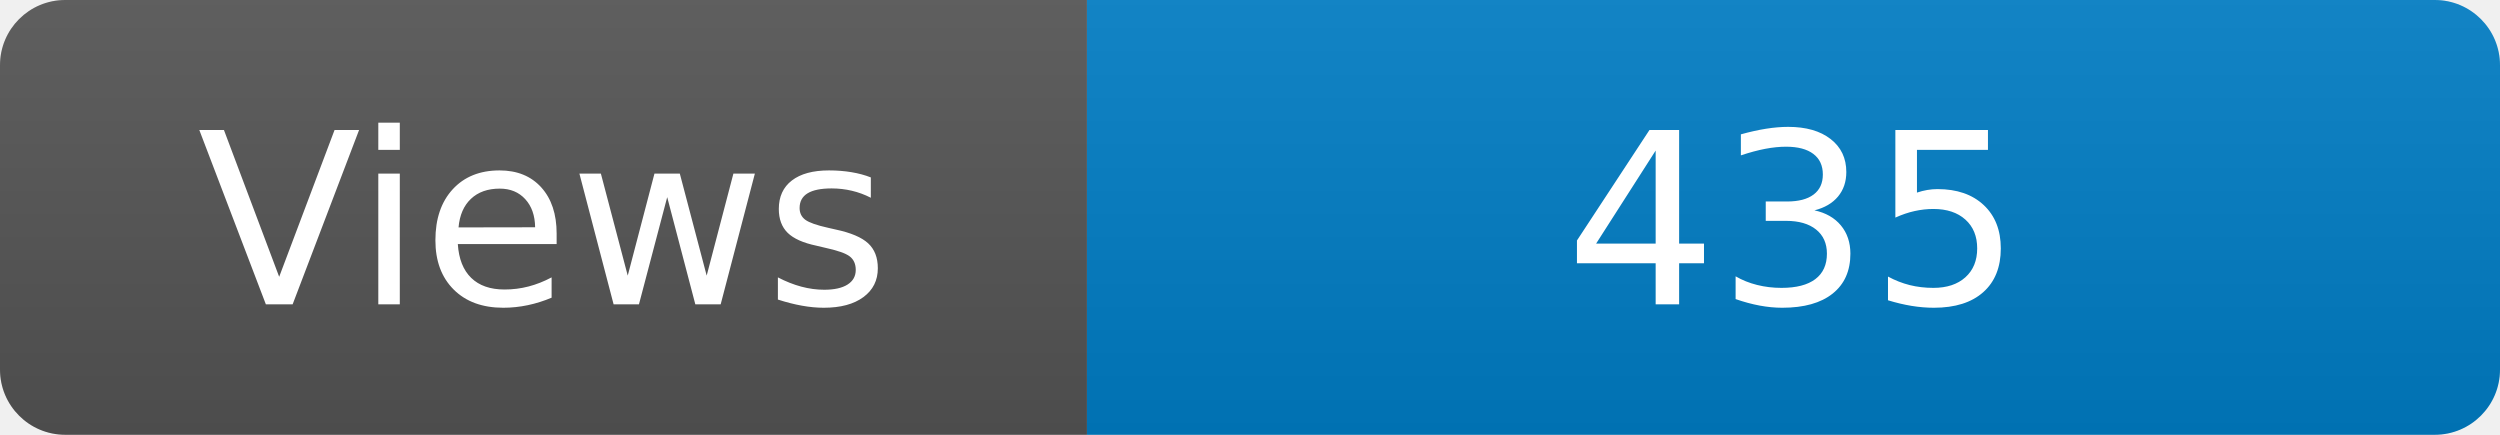
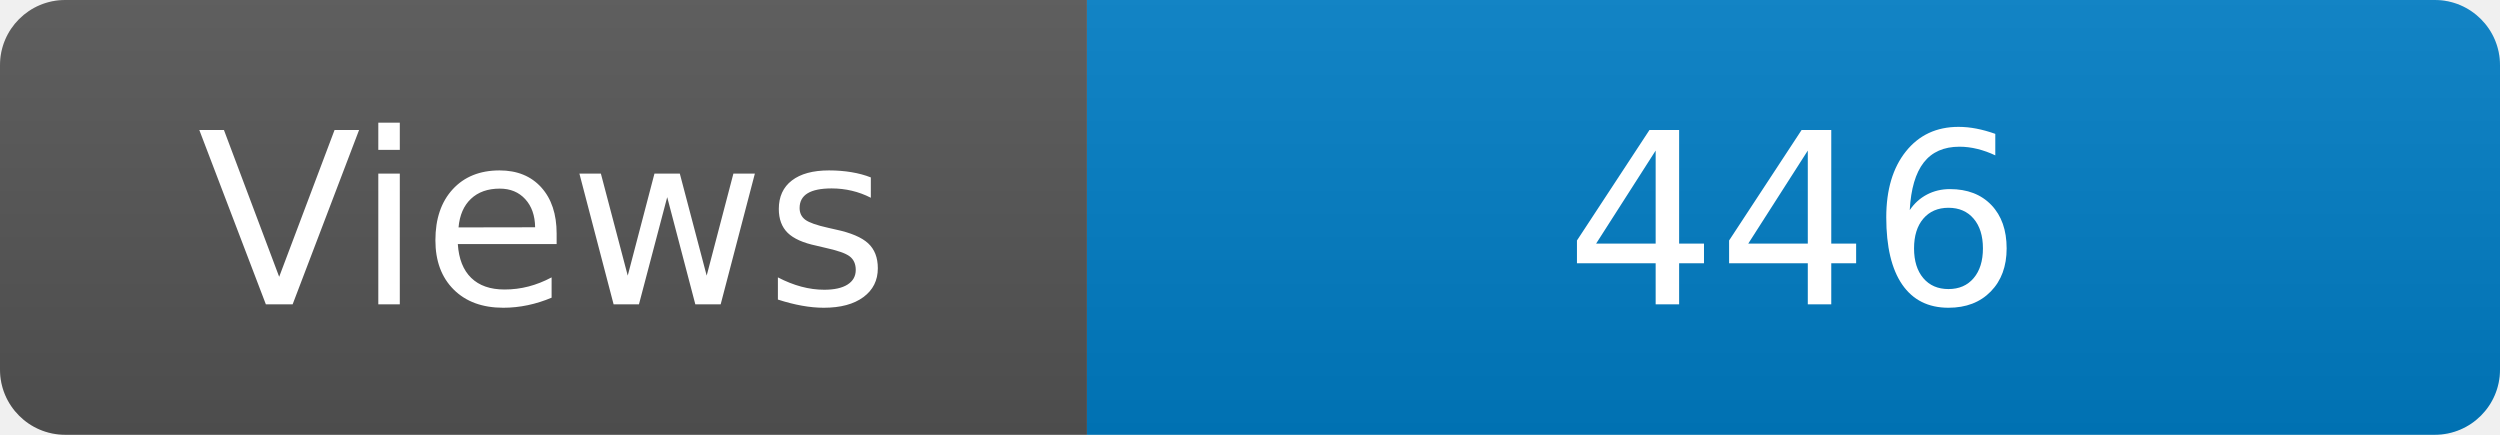
<svg xmlns="http://www.w3.org/2000/svg" width="115" height="20" role="img" aria-label="Maintained?: yes">
  <linearGradient id="s" x2="0" y2="100%">
    <stop offset="0" stop-color="#bbb" stop-opacity=".1" />
    <stop offset="1" stop-opacity=".1" />
  </linearGradient>
  <clipPath id="r">
    <rect width="115" height="20" rx="3" fill="#fff" />
  </clipPath>
  <g clip-path="url(#r)">
    <rect width="50" height="20" fill="#555" />
    <rect x="50" width="160" height="20" fill="#007ec6" />
    <rect width="115" height="20" fill="url(#s)" />
  </g>
  <g fill="#fff" text-anchor="middle" font-family="Verdana,Geneva,DejaVu Sans,sans-serif" font-size="110">
    <text x="250" y="140" transform="scale(.1)" fill="#fff">Views</text>
-     <text x="825" y="140" transform="scale(.1)" fill="#fff">435</text>
+     <text x="825" y="140" transform="scale(.1)" fill="#fff">446</text>
  </g>
</svg>
